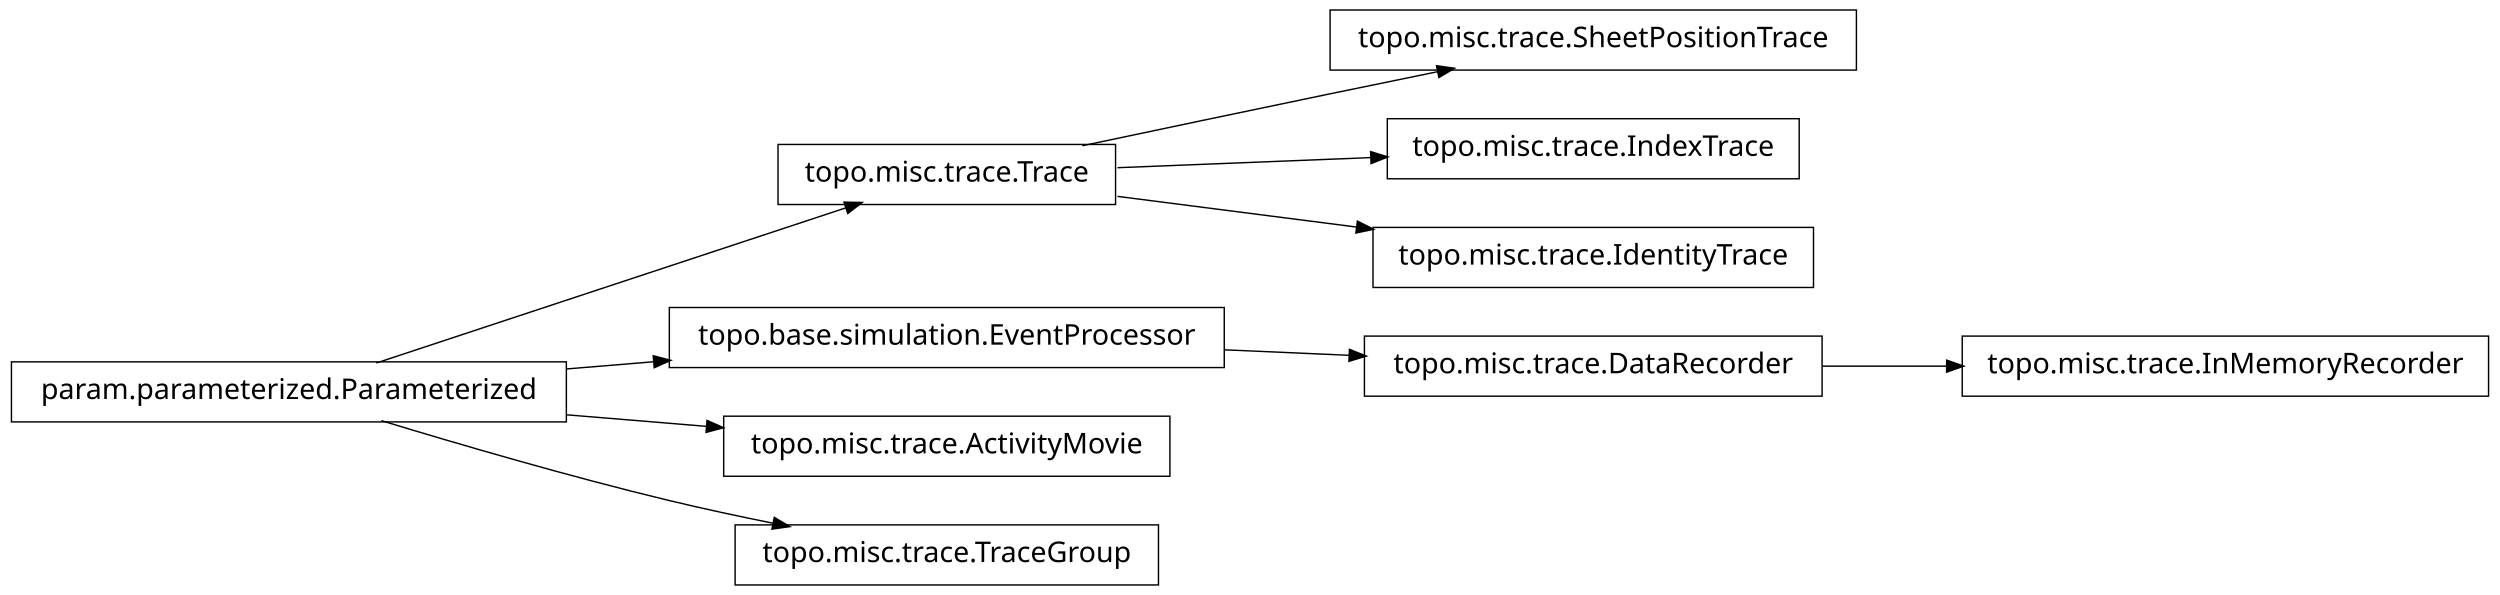
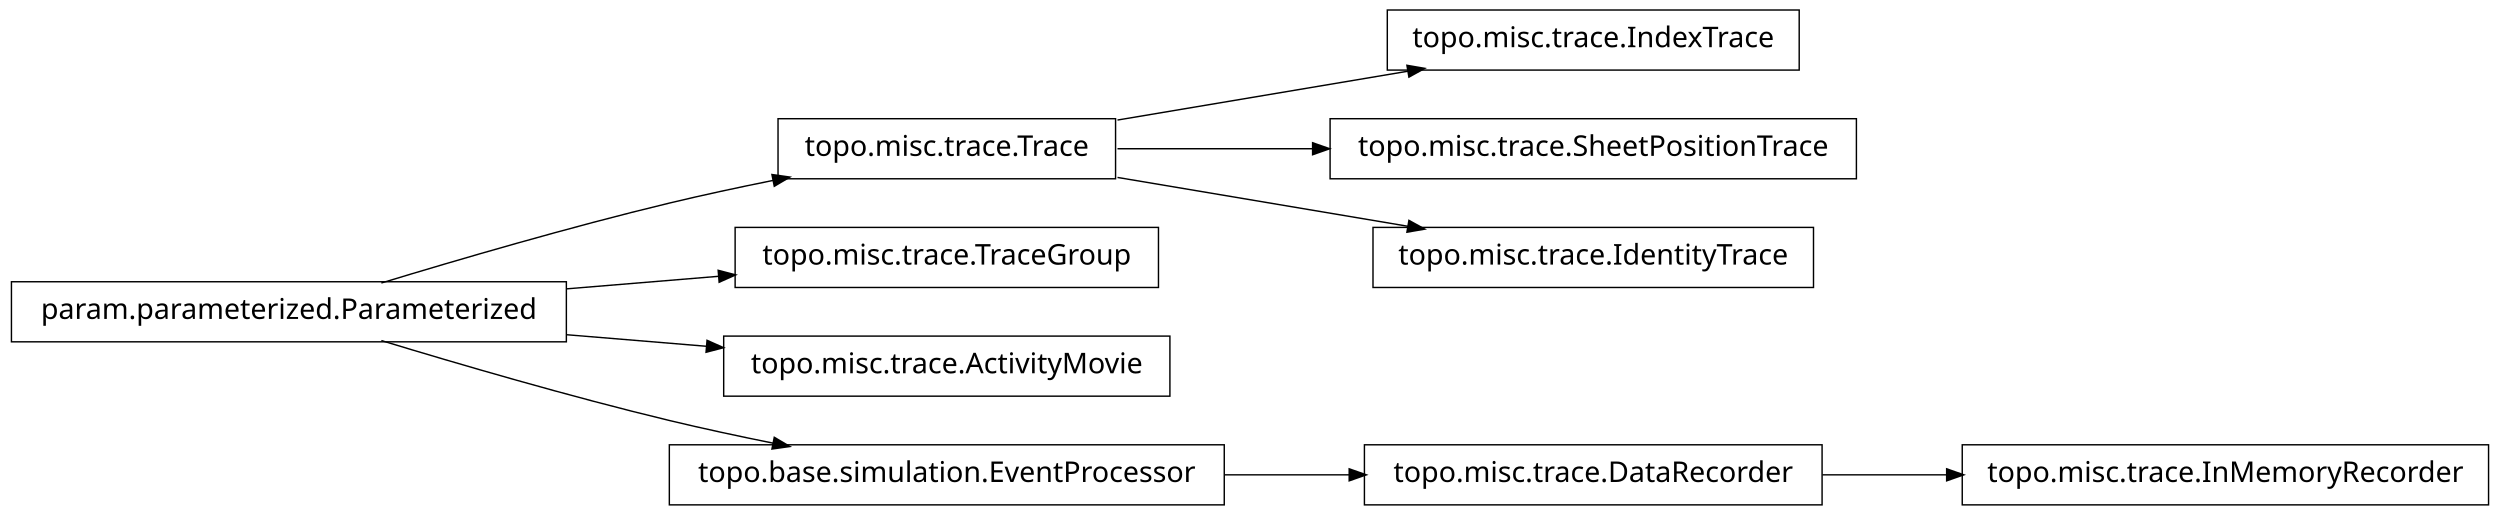
- <svg xmlns="http://www.w3.org/2000/svg" width="874pt" height="208pt" viewBox="0.00 0.00 874.00 208.00">
-   <g id="graph1" class="graph" transform="scale(1 1) rotate(0) translate(4 204)">
-     <polygon fill="white" stroke="white" points="-4,5 -4,-204 871,-204 871,5 -4,5" />
+ <svg xmlns="http://www.w3.org/2000/svg" width="874pt" height="180pt" viewBox="0.00 0.00 874.00 180.00">
+   <g id="graph1" class="graph" transform="scale(1 1) rotate(0) translate(4 176)">
+     <polygon fill="white" stroke="white" points="-4,5 -4,-176 871,-176 871,5 -4,5" />
    <g id="node1" class="node">
-       <polygon fill="none" stroke="black" stroke-width="0.5" points="386,-153.5 268,-153.5 268,-132.5 386,-132.5 386,-153.5" />
-       <text text-anchor="middle" x="327" y="-140.5" font-family="Vera" font-size="10.00">topo.misc.trace.Trace</text>
-     </g>
-     <g id="node9" class="node">
-       <polygon fill="none" stroke="black" stroke-width="0.5" points="645,-200.5 461,-200.5 461,-179.5 645,-179.5 645,-200.5" />
-       <text text-anchor="middle" x="553" y="-187.5" font-family="Vera" font-size="10.00">topo.misc.trace.SheetPositionTrace</text>
-     </g>
-     <g id="edge8" class="edge">
-       <path fill="none" stroke="black" stroke-width="0.5" d="M374.383,-153.047C399.768,-158.412 431.581,-165.106 460,-171 472.536,-173.6 486.027,-176.372 498.741,-178.972" />
-       <polygon fill="black" stroke="black" points="498.509,-180.71 503.758,-179.997 499.21,-177.281 498.509,-180.71" />
+       <polygon fill="none" stroke="black" stroke-width="0.5" points="386,-134.5 268,-134.5 268,-113.5 386,-113.5 386,-134.5" />
+       <text text-anchor="middle" x="327" y="-121.5" font-family="Vera" font-size="10.00">topo.misc.trace.Trace</text>
    </g>
    <g id="node11" class="node">
-       <polygon fill="none" stroke="black" stroke-width="0.5" points="625,-162.5 481,-162.5 481,-141.5 625,-141.5 625,-162.5" />
-       <text text-anchor="middle" x="553" y="-149.5" font-family="Vera" font-size="10.00">topo.misc.trace.IndexTrace</text>
+       <polygon fill="none" stroke="black" stroke-width="0.5" points="625,-172.5 481,-172.5 481,-151.5 625,-151.5 625,-172.5" />
+       <text text-anchor="middle" x="553" y="-159.5" font-family="Vera" font-size="10.00">topo.misc.trace.IndexTrace</text>
    </g>
    <g id="edge10" class="edge">
-       <path fill="none" stroke="black" stroke-width="0.5" d="M386.674,-145.376C413.872,-146.459 446.417,-147.756 475.477,-148.913" />
-       <polygon fill="black" stroke="black" points="475.419,-150.662 480.484,-149.112 475.558,-147.165 475.419,-150.662" />
+       <path fill="none" stroke="black" stroke-width="0.5" d="M386.674,-134.034C417.956,-139.294 456.313,-145.743 488.305,-151.122" />
+       <polygon fill="black" stroke="black" points="488.162,-152.873 493.383,-151.976 488.743,-149.421 488.162,-152.873" />
    </g>
-     <g id="node13" class="node">
-       <polygon fill="none" stroke="black" stroke-width="0.5" points="630,-124.5 476,-124.5 476,-103.5 630,-103.5 630,-124.5" />
-       <text text-anchor="middle" x="553" y="-111.5" font-family="Vera" font-size="10.00">topo.misc.trace.IdentityTrace</text>
+     <g id="node15" class="node">
+       <polygon fill="none" stroke="black" stroke-width="0.5" points="645,-134.5 461,-134.5 461,-113.5 645,-113.5 645,-134.5" />
+       <text text-anchor="middle" x="553" y="-121.5" font-family="Vera" font-size="10.00">topo.misc.trace.SheetPositionTrace</text>
    </g>
-     <g id="edge12" class="edge">
-       <path fill="none" stroke="black" stroke-width="0.5" d="M386.674,-135.343C412.282,-132.057 442.63,-128.163 470.347,-124.606" />
-       <polygon fill="black" stroke="black" points="470.754,-126.318 475.49,-123.946 470.308,-122.847 470.754,-126.318" />
+     <g id="edge14" class="edge">
+       <path fill="none" stroke="black" stroke-width="0.5" d="M386.674,-124C407.586,-124 431.66,-124 454.88,-124" />
+       <polygon fill="black" stroke="black" points="455.132,-125.75 460.132,-124 455.132,-122.25 455.132,-125.75" />
+     </g>
+     <g id="node17" class="node">
+       <polygon fill="none" stroke="black" stroke-width="0.5" points="630,-96.5 476,-96.5 476,-75.5 630,-75.5 630,-96.5" />
+       <text text-anchor="middle" x="553" y="-83.5" font-family="Vera" font-size="10.00">topo.misc.trace.IdentityTrace</text>
+     </g>
+     <g id="edge16" class="edge">
+       <path fill="none" stroke="black" stroke-width="0.5" d="M386.674,-113.966C417.956,-108.706 456.313,-102.257 488.305,-96.878" />
+       <polygon fill="black" stroke="black" points="488.743,-98.579 493.383,-96.024 488.162,-95.127 488.743,-98.579" />
    </g>
    <g id="node2" class="node">
      <polygon fill="none" stroke="black" stroke-width="0.5" points="194,-77.5 5.68434e-14,-77.5 0,-56.5 194,-56.5 194,-77.5" />
      <text text-anchor="middle" x="97" y="-64.5" font-family="Vera" font-size="10.00">param.parameterized.Parameterized</text>
    </g>
    <g id="edge2" class="edge">
-       <path fill="none" stroke="black" stroke-width="0.5" d="M127.542,-77.092C170.104,-91.156 247.065,-116.587 291.925,-131.41" />
-       <polygon fill="black" stroke="black" points="291.401,-133.08 296.698,-132.987 292.499,-129.757 291.401,-133.08" />
-     </g>
-     <g id="node5" class="node">
-       <polygon fill="none" stroke="black" stroke-width="0.5" points="424,-96.5 230,-96.5 230,-75.5 424,-75.5 424,-96.5" />
-       <text text-anchor="middle" x="327" y="-83.5" font-family="Vera" font-size="10.00">topo.base.simulation.EventProcessor</text>
-     </g>
-     <g id="edge18" class="edge">
-       <path fill="none" stroke="black" stroke-width="0.5" d="M194.207,-75.03C204.23,-75.858 214.438,-76.701 224.515,-77.534" />
-       <polygon fill="black" stroke="black" points="224.645,-79.3 229.772,-77.968 224.933,-75.812 224.645,-79.3" />
+       <path fill="none" stroke="black" stroke-width="0.5" d="M129.318,-77.066C156.126,-85.215 195.326,-96.667 230,-105 241.68,-107.807 254.224,-110.5 266.288,-112.93" />
+       <polygon fill="black" stroke="black" points="266.179,-114.693 271.425,-113.956 266.864,-111.261 266.179,-114.693" />
    </g>
    <g id="node7" class="node">
+       <polygon fill="none" stroke="black" stroke-width="0.5" points="401,-96.5 253,-96.5 253,-75.5 401,-75.5 401,-96.5" />
+       <text text-anchor="middle" x="327" y="-83.5" font-family="Vera" font-size="10.00">topo.misc.trace.TraceGroup</text>
+     </g>
+     <g id="edge6" class="edge">
+       <path fill="none" stroke="black" stroke-width="0.5" d="M194.207,-75.03C211.874,-76.49 230.114,-77.996 247.206,-79.408" />
+       <polygon fill="black" stroke="black" points="247.344,-81.176 252.471,-79.843 247.632,-77.688 247.344,-81.176" />
+     </g>
+     <g id="node9" class="node">
      <polygon fill="none" stroke="black" stroke-width="0.5" points="405,-58.5 249,-58.5 249,-37.5 405,-37.5 405,-58.5" />
      <text text-anchor="middle" x="327" y="-45.5" font-family="Vera" font-size="10.00">topo.misc.trace.ActivityMovie</text>
    </g>
-     <g id="edge6" class="edge">
+     <g id="edge8" class="edge">
      <path fill="none" stroke="black" stroke-width="0.5" d="M194.207,-58.97C210.399,-57.632 227.074,-56.255 242.904,-54.947" />
      <polygon fill="black" stroke="black" points="243.4,-56.662 248.239,-54.506 243.111,-53.174 243.4,-56.662" />
    </g>
-     <g id="node17" class="node">
-       <polygon fill="none" stroke="black" stroke-width="0.5" points="401,-20.5 253,-20.5 253,0.5 401,0.5 401,-20.5" />
-       <text text-anchor="middle" x="327" y="-7.5" font-family="Vera" font-size="10.00">topo.misc.trace.TraceGroup</text>
+     <g id="node13" class="node">
+       <polygon fill="none" stroke="black" stroke-width="0.5" points="424,-20.5 230,-20.5 230,0.5 424,0.5 424,-20.5" />
+       <text text-anchor="middle" x="327" y="-7.5" font-family="Vera" font-size="10.00">topo.base.simulation.EventProcessor</text>
    </g>
-     <g id="edge16" class="edge">
+     <g id="edge12" class="edge">
      <path fill="none" stroke="black" stroke-width="0.5" d="M129.318,-56.934C156.126,-48.785 195.326,-37.333 230,-29 241.68,-26.193 254.224,-23.5 266.288,-21.07" />
      <polygon fill="black" stroke="black" points="266.864,-22.739 271.425,-20.044 266.179,-19.307 266.864,-22.739" />
    </g>
    <g id="node4" class="node">
-       <polygon fill="none" stroke="black" stroke-width="0.5" points="633,-86.5 473,-86.5 473,-65.5 633,-65.5 633,-86.5" />
-       <text text-anchor="middle" x="553" y="-73.5" font-family="Vera" font-size="10.00">topo.misc.trace.DataRecorder</text>
+       <polygon fill="none" stroke="black" stroke-width="0.5" points="866,-20.5 682,-20.5 682,0.5 866,0.5 866,-20.5" />
+       <text text-anchor="middle" x="774" y="-7.5" font-family="Vera" font-size="10.00">topo.misc.trace.InMemoryRecorder</text>
    </g>
-     <g id="node15" class="node">
-       <polygon fill="none" stroke="black" stroke-width="0.5" points="866,-86.5 682,-86.5 682,-65.5 866,-65.5 866,-86.5" />
-       <text text-anchor="middle" x="774" y="-73.5" font-family="Vera" font-size="10.00">topo.misc.trace.InMemoryRecorder</text>
-     </g>
-     <g id="edge14" class="edge">
-       <path fill="none" stroke="black" stroke-width="0.5" d="M633.099,-76C647.181,-76 661.977,-76 676.472,-76" />
-       <polygon fill="black" stroke="black" points="676.797,-77.75 681.796,-76 676.796,-74.25 676.797,-77.75" />
+     <g id="node5" class="node">
+       <polygon fill="none" stroke="black" stroke-width="0.5" points="633,-20.5 473,-20.5 473,0.5 633,0.5 633,-20.5" />
+       <text text-anchor="middle" x="553" y="-7.5" font-family="Vera" font-size="10.00">topo.misc.trace.DataRecorder</text>
    </g>
    <g id="edge4" class="edge">
-       <path fill="none" stroke="black" stroke-width="0.5" d="M424.156,-81.701C438.647,-81.06 453.492,-80.403 467.714,-79.774" />
-       <polygon fill="black" stroke="black" points="468.006,-81.513 472.923,-79.543 467.851,-78.016 468.006,-81.513" />
+       <path fill="none" stroke="black" stroke-width="0.5" d="M633.099,-10C647.181,-10 661.977,-10 676.472,-10" />
+       <polygon fill="black" stroke="black" points="676.797,-11.75 681.796,-10 676.796,-8.25 676.797,-11.75" />
+     </g>
+     <g id="edge18" class="edge">
+       <path fill="none" stroke="black" stroke-width="0.5" d="M424.156,-10C438.647,-10 453.492,-10 467.714,-10" />
+       <polygon fill="black" stroke="black" points="467.923,-11.75 472.923,-10 467.923,-8.25 467.923,-11.75" />
    </g>
  </g>
</svg>
